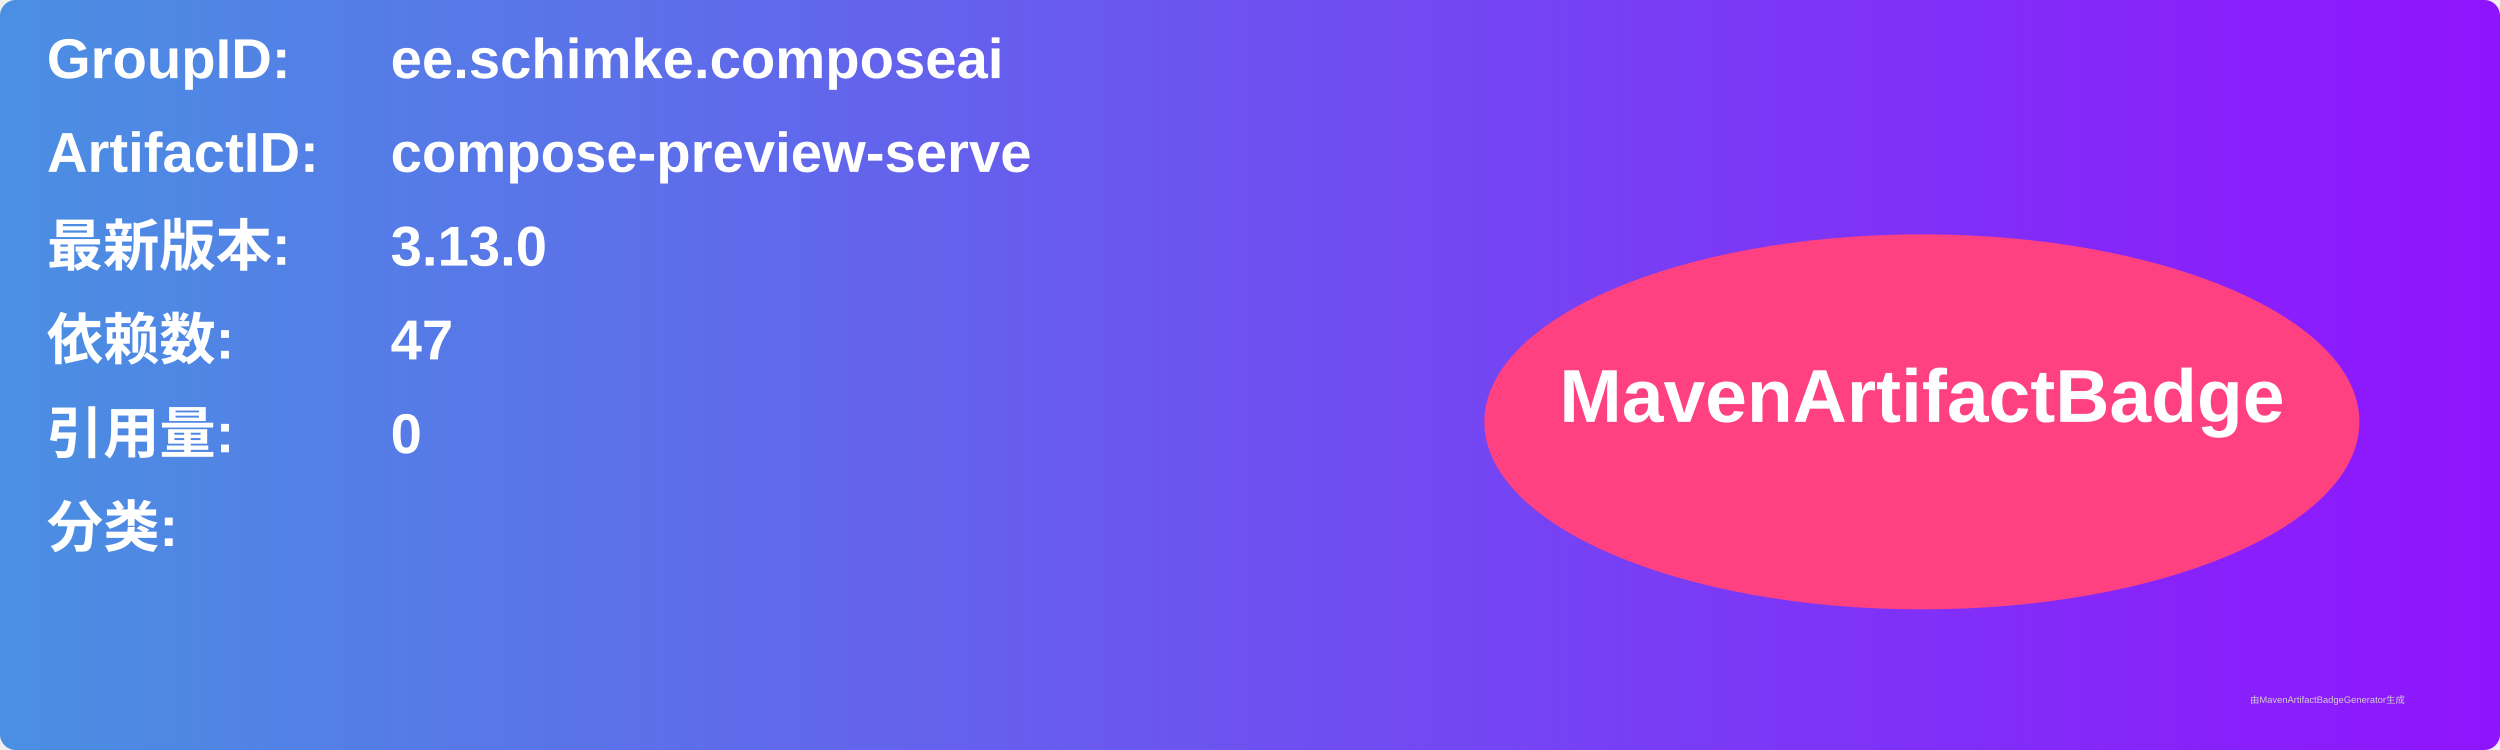
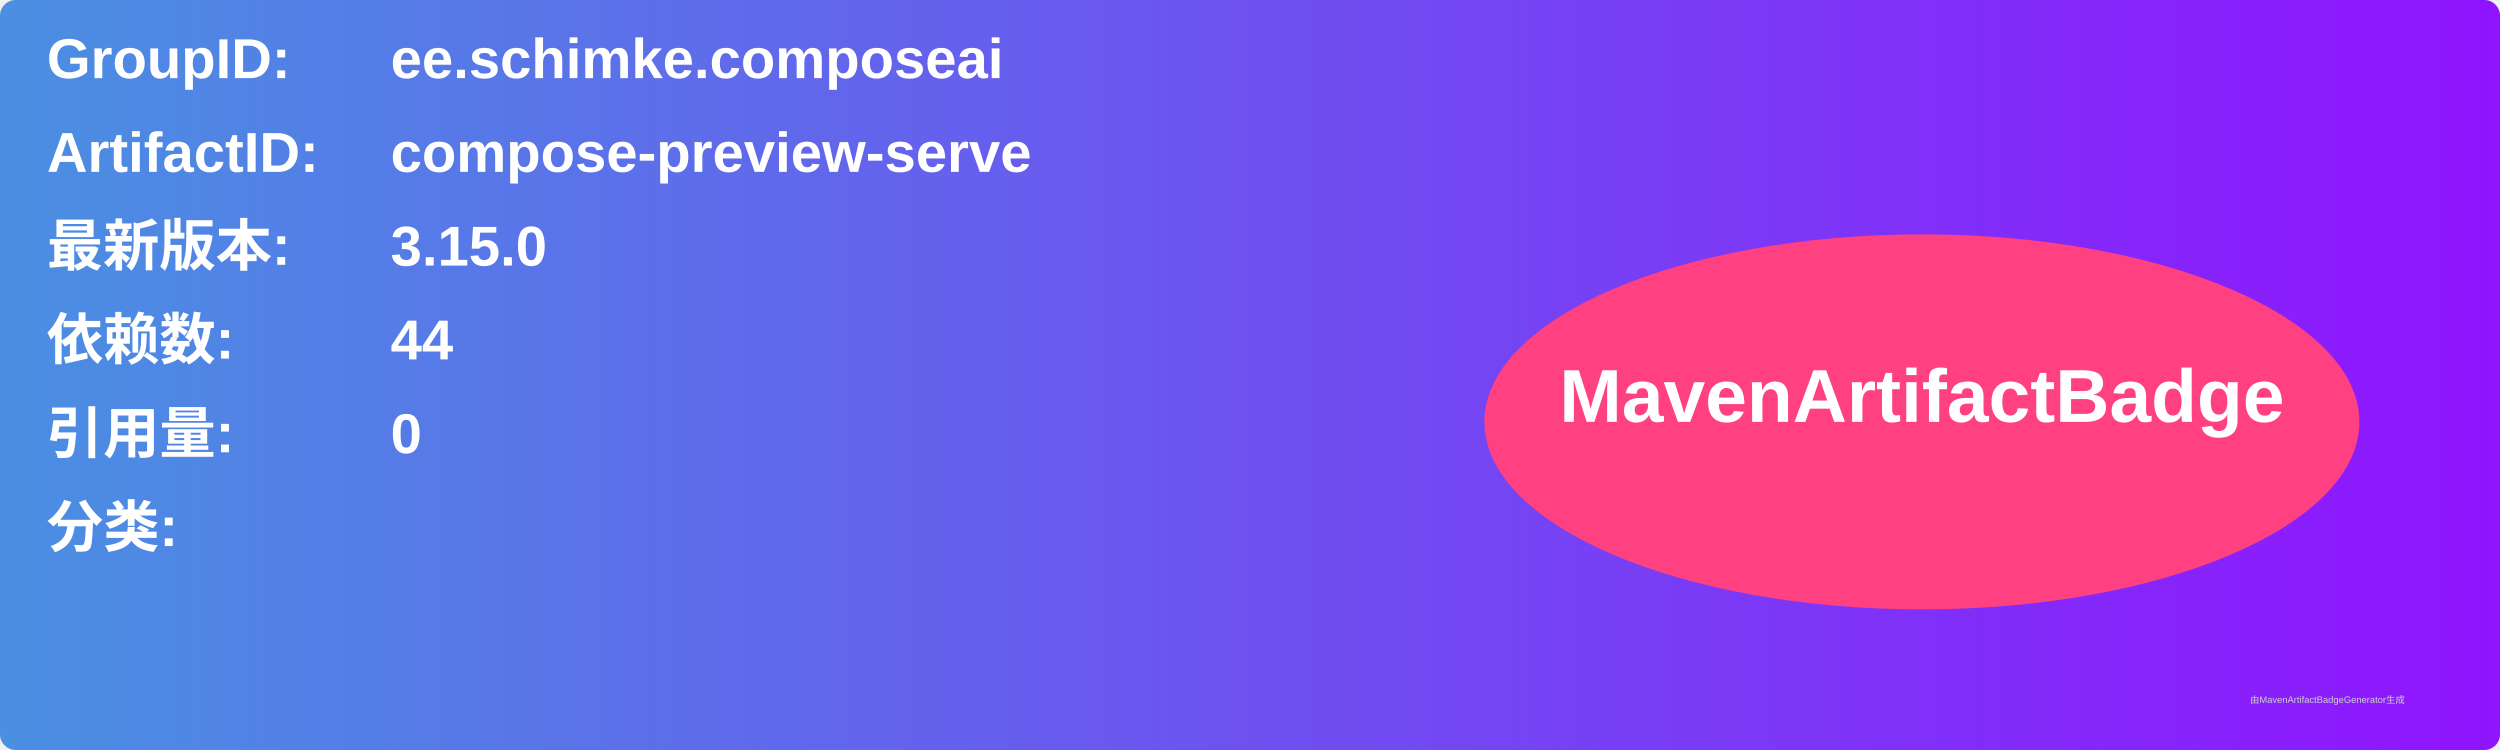
<svg xmlns="http://www.w3.org/2000/svg" width="800" height="240" viewBox="0 0 800 240">
  <linearGradient id="grad" x1="0%" y1="0%" x2="100%" y2="0%">
    <stop offset="0%" stop-color="#4a90e2" />
    <stop offset="100%" stop-color="#9013fe" />
  </linearGradient>
  <rect width="100%" height="100%" rx="5" ry="5" fill="url(#grad)" />
  <g transform="translate(15, 15)">
    <text x="0" y="10" font-family="Arial" font-size="18" fill="white" font-weight="bold" width="260">GroupID:</text>
    <text x="110" y="10" font-family="Arial" font-size="18" fill="white" font-weight="bold" width="460">ee.schimke.composeai</text>
    <text x="0" y="40" font-family="Arial" font-size="18" fill="white" font-weight="bold" width="260">ArtifactID:</text>
    <text x="110" y="40" font-family="Arial" font-size="18" fill="white" font-weight="bold" width="460">compose-preview-serve</text>
    <text x="0" y="70" font-family="Arial" font-size="18" fill="white" font-weight="bold">最新版本:</text>
    <text x="110" y="70" font-family="Arial" font-size="18" fill="white" font-weight="bold">
-       <tspan font-weight="bold">3.13.0</tspan>
+       <tspan font-weight="bold">3.15.0</tspan>
    </text>
    <text x="0" y="100" font-family="Arial" font-size="18" fill="white" font-weight="bold">依赖数: </text>
    <text x="110" y="100" font-family="Arial" font-size="18" fill="white">
-       <tspan font-weight="bold">47</tspan>
+       <tspan font-weight="bold">44</tspan>
    </text>
    <text x="0" y="130" font-family="Arial" font-size="18" fill="white" font-weight="bold">引用量: </text>
    <text x="110" y="130" font-family="Arial" font-size="18" fill="white">
      <tspan font-weight="bold">0</tspan>
    </text>
    <text x="0" y="160" font-family="Arial" font-size="18" fill="white" font-weight="bold">分类:</text>
    <text x="10" y="190" font-family="Arial" font-size="10" fill="white">
      <tspan font-weight="bold" />
    </text>
    <ellipse cx="600" cy="120" rx="140" ry="60" fill="#ff4081" />
    <text x="600" y="120" text-anchor="middle" font-family="Arial" font-size="24" fill="white" font-weight="bold">MavenArtifactBadge</text>
  </g>
  <text x="720" y="225" font-family="Arial" font-size="3" fill="#d0d0d0">由MavenArtifactBadgeGenerator生成</text>
</svg>
